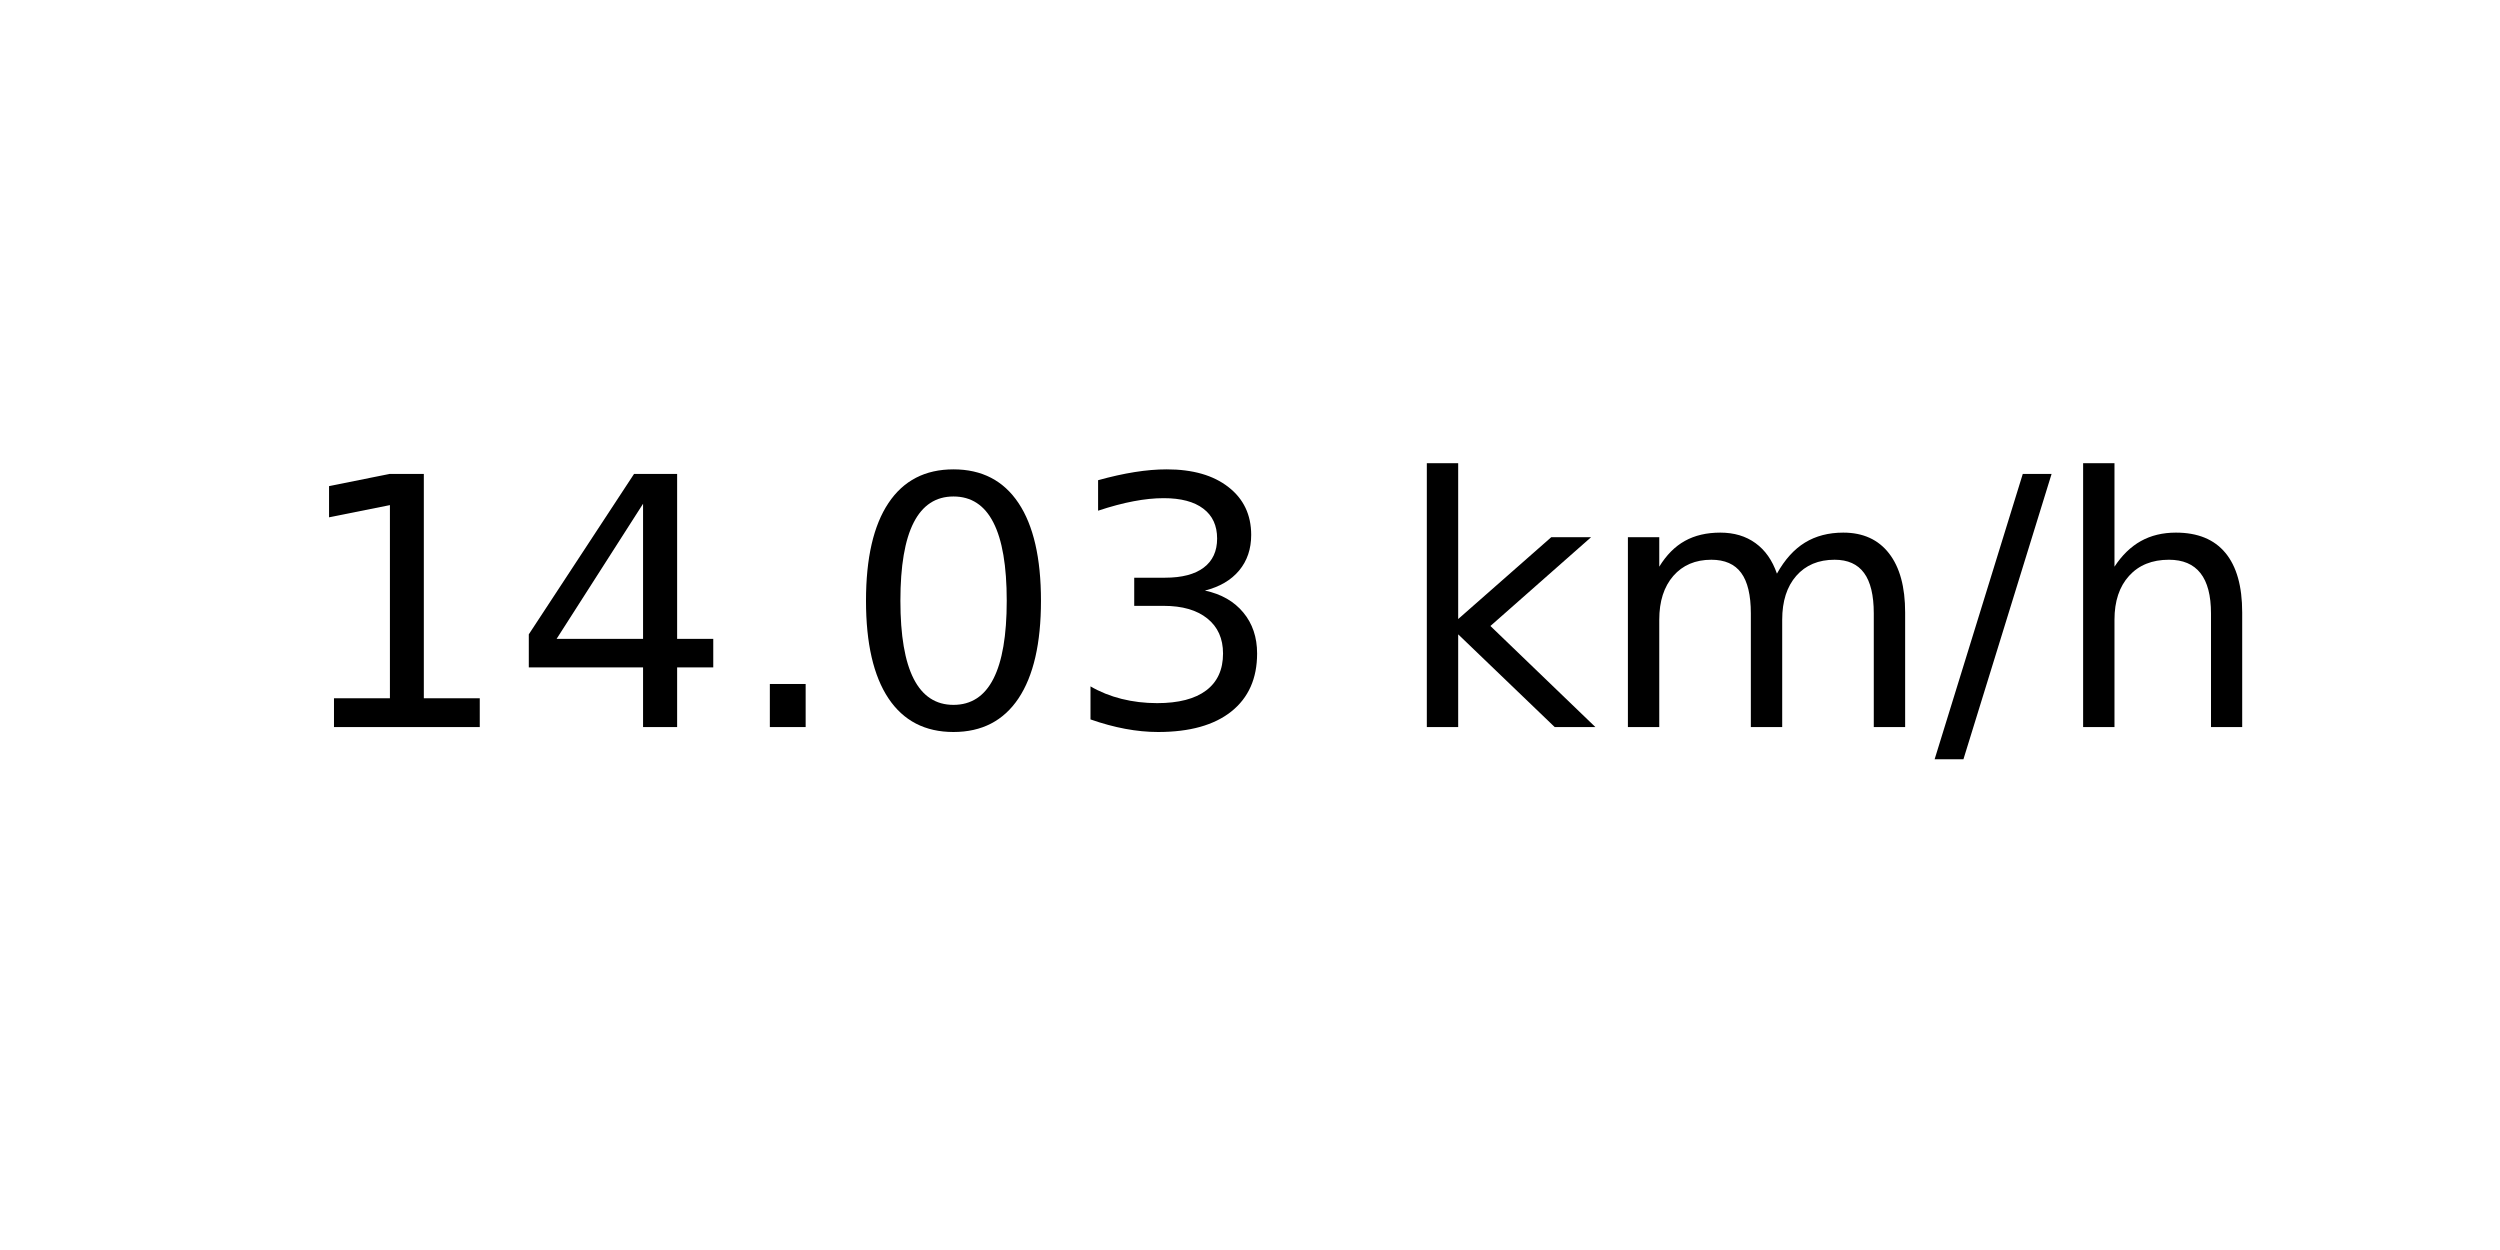
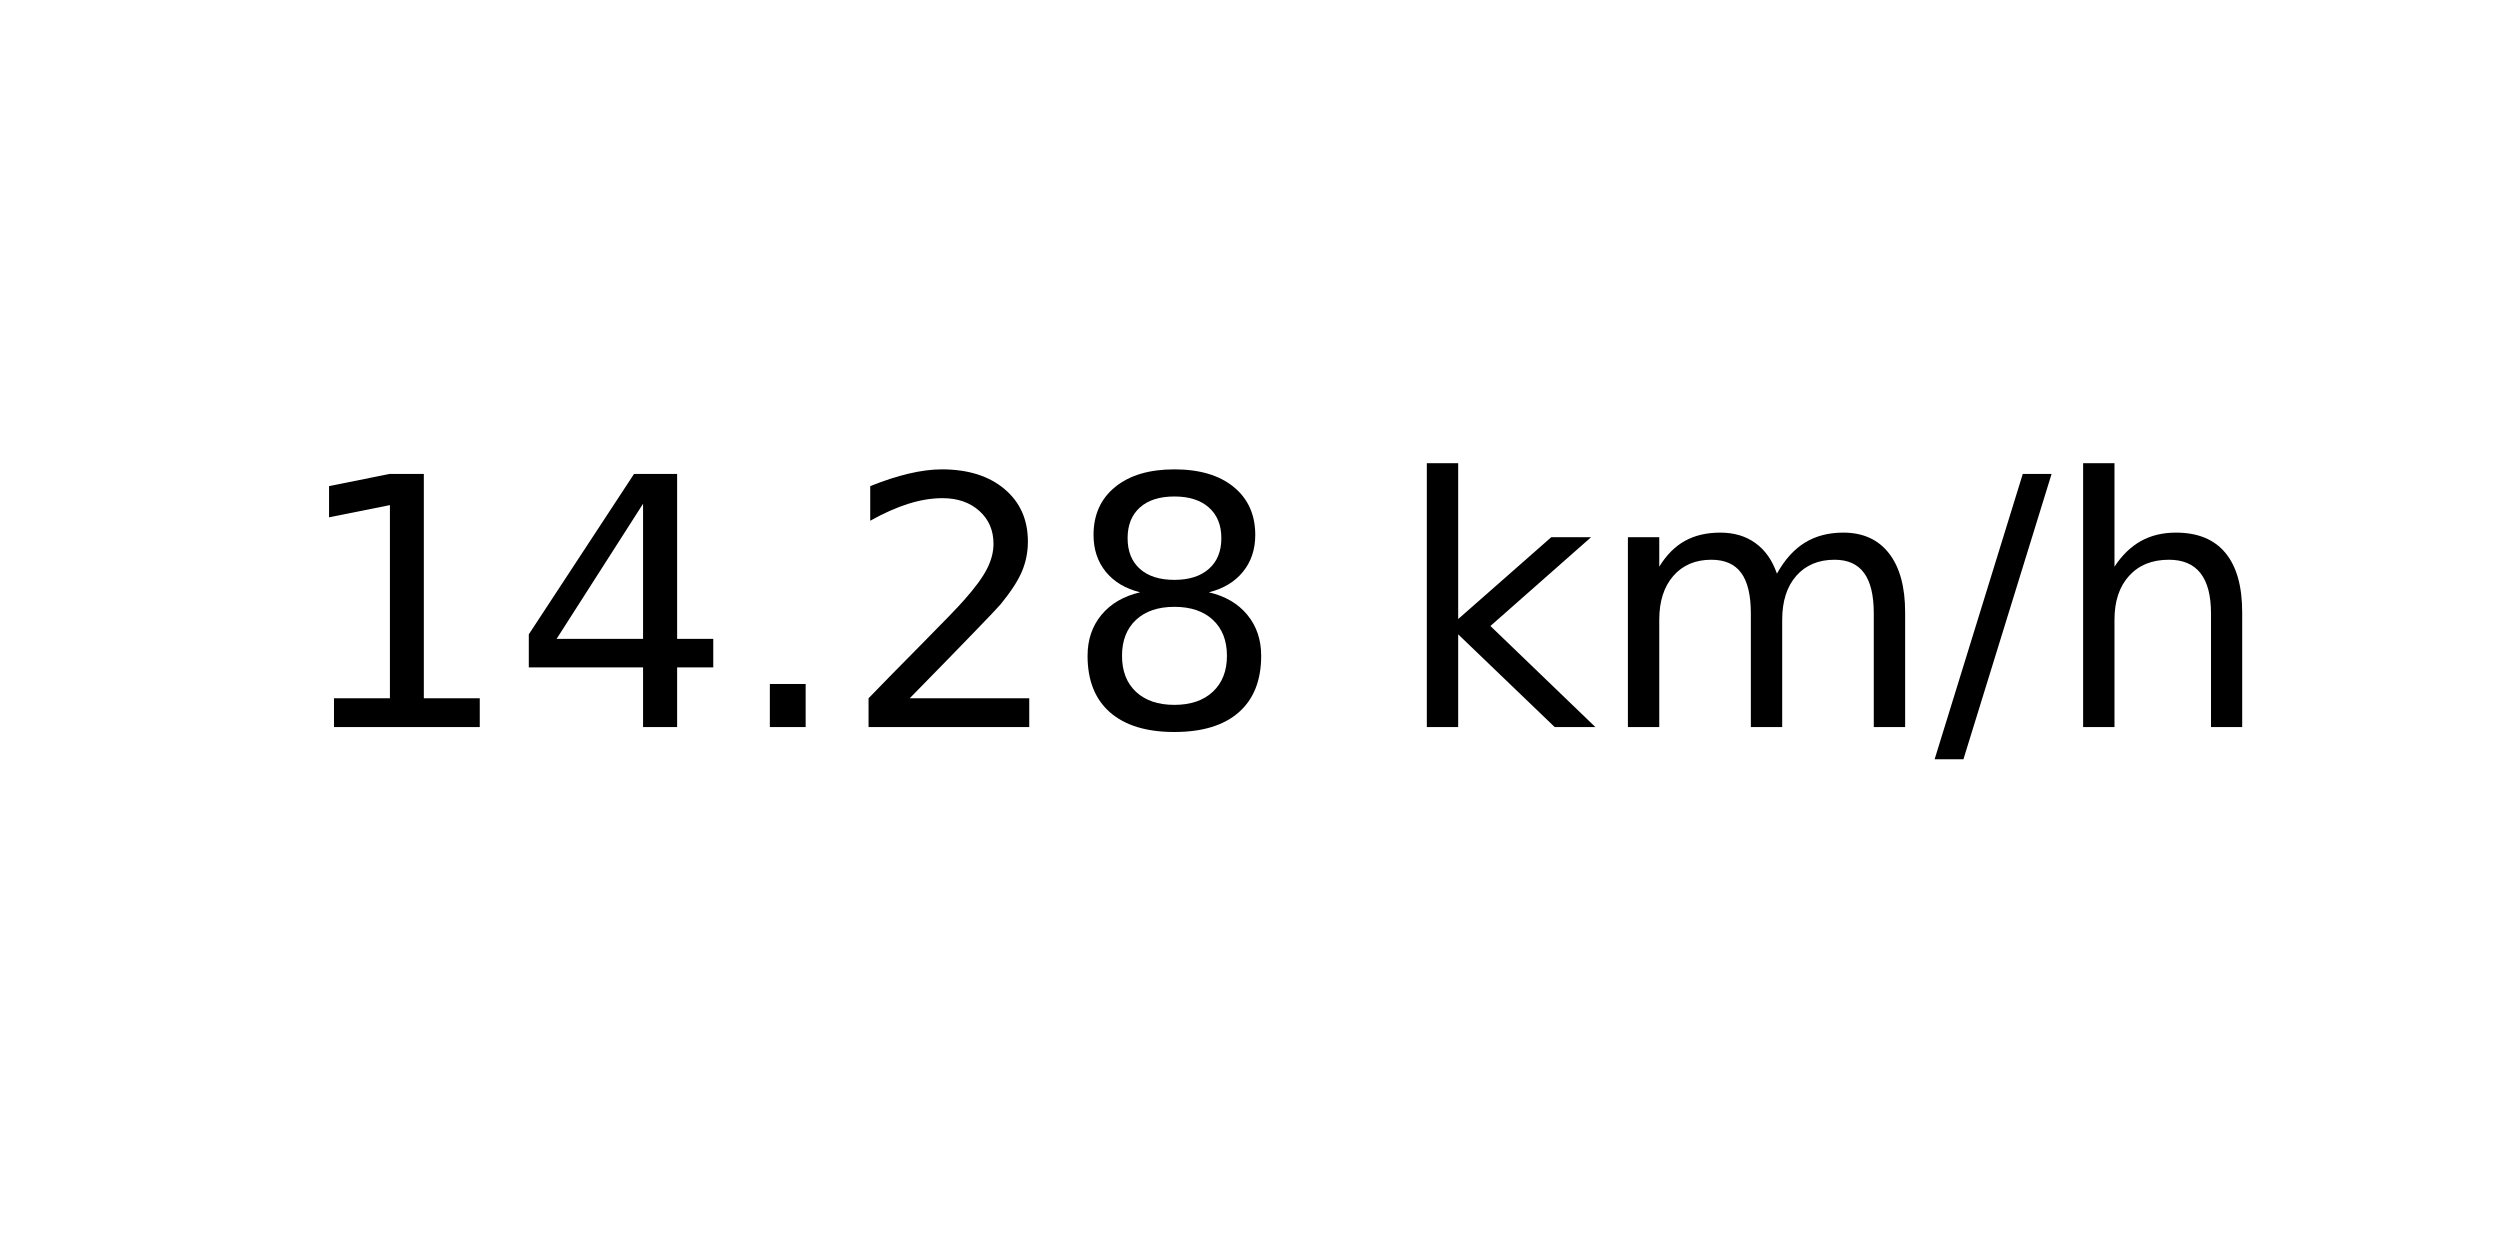
<svg xmlns="http://www.w3.org/2000/svg" xmlns:xlink="http://www.w3.org/1999/xlink" width="72pt" height="36pt" viewBox="0 0 72 36" version="1.1">
  <defs>
    <style type="text/css">*{stroke-linejoin: round; stroke-linecap: butt}</style>
  </defs>
  <g id="figure_1">
    <g id="axes_1">
      <g id="text_1">
        <g transform="translate(8.378125 20.93937) scale(0.1 -0.1)">
          <defs>
            <path id="DejaVuSans-31" d="M 794 531  L 1825 531  L 1825 4091  L 703 3866  L 703 4441  L 1819 4666  L 2450 4666  L 2450 531  L 3481 531  L 3481 0  L 794 0  L 794 531  z " transform="scale(0.015625)" />
            <path id="DejaVuSans-34" d="M 2419 4116  L 825 1625  L 2419 1625  L 2419 4116  z M 2253 4666  L 3047 4666  L 3047 1625  L 3713 1625  L 3713 1100  L 3047 1100  L 3047 0  L 2419 0  L 2419 1100  L 313 1100  L 313 1709  L 2253 4666  z " transform="scale(0.015625)" />
            <path id="DejaVuSans-2e" d="M 684 794  L 1344 794  L 1344 0  L 684 0  L 684 794  z " transform="scale(0.015625)" />
-             <path id="DejaVuSans-30" d="M 2034 4250  Q 1547 4250 1301 3770  Q 1056 3291 1056 2328  Q 1056 1369 1301 889  Q 1547 409 2034 409  Q 2525 409 2770 889  Q 3016 1369 3016 2328  Q 3016 3291 2770 3770  Q 2525 4250 2034 4250  z M 2034 4750  Q 2819 4750 3233 4129  Q 3647 3509 3647 2328  Q 3647 1150 3233 529  Q 2819 -91 2034 -91  Q 1250 -91 836 529  Q 422 1150 422 2328  Q 422 3509 836 4129  Q 1250 4750 2034 4750  z " transform="scale(0.015625)" />
-             <path id="DejaVuSans-33" d="M 2597 2516  Q 3050 2419 3304 2112  Q 3559 1806 3559 1356  Q 3559 666 3084 287  Q 2609 -91 1734 -91  Q 1441 -91 1130 -33  Q 819 25 488 141  L 488 750  Q 750 597 1062 519  Q 1375 441 1716 441  Q 2309 441 2620 675  Q 2931 909 2931 1356  Q 2931 1769 2642 2001  Q 2353 2234 1838 2234  L 1294 2234  L 1294 2753  L 1863 2753  Q 2328 2753 2575 2939  Q 2822 3125 2822 3475  Q 2822 3834 2567 4026  Q 2313 4219 1838 4219  Q 1578 4219 1281 4162  Q 984 4106 628 3988  L 628 4550  Q 988 4650 1302 4700  Q 1616 4750 1894 4750  Q 2613 4750 3031 4423  Q 3450 4097 3450 3541  Q 3450 3153 3228 2886  Q 3006 2619 2597 2516  z " transform="scale(0.015625)" />
+             <path id="DejaVuSans-32" d="M 1228 531  L 3431 531  L 3431 0  L 469 0  L 469 531  Q 828 903 1448 1529  Q 2069 2156 2228 2338  Q 2531 2678 2651 2914  Q 2772 3150 2772 3378  Q 2772 3750 2511 3984  Q 2250 4219 1831 4219  Q 1534 4219 1204 4116  Q 875 4013 500 3803  L 500 4441  Q 881 4594 1212 4672  Q 1544 4750 1819 4750  Q 2544 4750 2975 4387  Q 3406 4025 3406 3419  Q 3406 3131 3298 2873  Q 3191 2616 2906 2266  Q 2828 2175 2409 1742  Q 1991 1309 1228 531  z " transform="scale(0.015625)" />
+             <path id="DejaVuSans-38" d="M 2034 2216  Q 1584 2216 1326 1975  Q 1069 1734 1069 1313  Q 1069 891 1326 650  Q 1584 409 2034 409  Q 2484 409 2743 651  Q 3003 894 3003 1313  Q 3003 1734 2745 1975  Q 2488 2216 2034 2216  z M 1403 2484  Q 997 2584 770 2862  Q 544 3141 544 3541  Q 544 4100 942 4425  Q 1341 4750 2034 4750  Q 2731 4750 3128 4425  Q 3525 4100 3525 3541  Q 3525 3141 3298 2862  Q 3072 2584 2669 2484  Q 3125 2378 3379 2068  Q 3634 1759 3634 1313  Q 3634 634 3220 271  Q 2806 -91 2034 -91  Q 1263 -91 848 271  Q 434 634 434 1313  Q 434 1759 690 2068  Q 947 2378 1403 2484  z M 1172 3481  Q 1172 3119 1398 2916  Q 1625 2713 2034 2713  Q 2441 2713 2670 2916  Q 2900 3119 2900 3481  Q 2900 3844 2670 4047  Q 2441 4250 2034 4250  Q 1625 4250 1398 4047  Q 1172 3844 1172 3481  z " transform="scale(0.015625)" />
            <path id="DejaVuSans-20" transform="scale(0.015625)" />
            <path id="DejaVuSans-6b" d="M 581 4863  L 1159 4863  L 1159 1991  L 2875 3500  L 3609 3500  L 1753 1863  L 3688 0  L 2938 0  L 1159 1709  L 1159 0  L 581 0  L 581 4863  z " transform="scale(0.015625)" />
            <path id="DejaVuSans-6d" d="M 3328 2828  Q 3544 3216 3844 3400  Q 4144 3584 4550 3584  Q 5097 3584 5394 3201  Q 5691 2819 5691 2113  L 5691 0  L 5113 0  L 5113 2094  Q 5113 2597 4934 2840  Q 4756 3084 4391 3084  Q 3944 3084 3684 2787  Q 3425 2491 3425 1978  L 3425 0  L 2847 0  L 2847 2094  Q 2847 2600 2669 2842  Q 2491 3084 2119 3084  Q 1678 3084 1418 2786  Q 1159 2488 1159 1978  L 1159 0  L 581 0  L 581 3500  L 1159 3500  L 1159 2956  Q 1356 3278 1631 3431  Q 1906 3584 2284 3584  Q 2666 3584 2933 3390  Q 3200 3197 3328 2828  z " transform="scale(0.015625)" />
            <path id="DejaVuSans-2f" d="M 1625 4666  L 2156 4666  L 531 -594  L 0 -594  L 1625 4666  z " transform="scale(0.015625)" />
            <path id="DejaVuSans-68" d="M 3513 2113  L 3513 0  L 2938 0  L 2938 2094  Q 2938 2591 2744 2837  Q 2550 3084 2163 3084  Q 1697 3084 1428 2787  Q 1159 2491 1159 1978  L 1159 0  L 581 0  L 581 4863  L 1159 4863  L 1159 2956  Q 1366 3272 1645 3428  Q 1925 3584 2291 3584  Q 2894 3584 3203 3211  Q 3513 2838 3513 2113  z " transform="scale(0.015625)" />
          </defs>
          <use xlink:href="#DejaVuSans-31" />
          <use xlink:href="#DejaVuSans-34" x="63.623" />
          <use xlink:href="#DejaVuSans-2e" x="127.246" />
-           <use xlink:href="#DejaVuSans-30" x="159.033" />
-           <use xlink:href="#DejaVuSans-33" x="222.656" />
+           <use xlink:href="#DejaVuSans-32" x="159.033" />
+           <use xlink:href="#DejaVuSans-38" x="222.656" />
          <use xlink:href="#DejaVuSans-20" x="286.279" />
          <use xlink:href="#DejaVuSans-6b" x="318.066" />
          <use xlink:href="#DejaVuSans-6d" x="375.977" />
          <use xlink:href="#DejaVuSans-2f" x="473.389" />
          <use xlink:href="#DejaVuSans-68" x="507.08" />
        </g>
      </g>
    </g>
  </g>
</svg>
